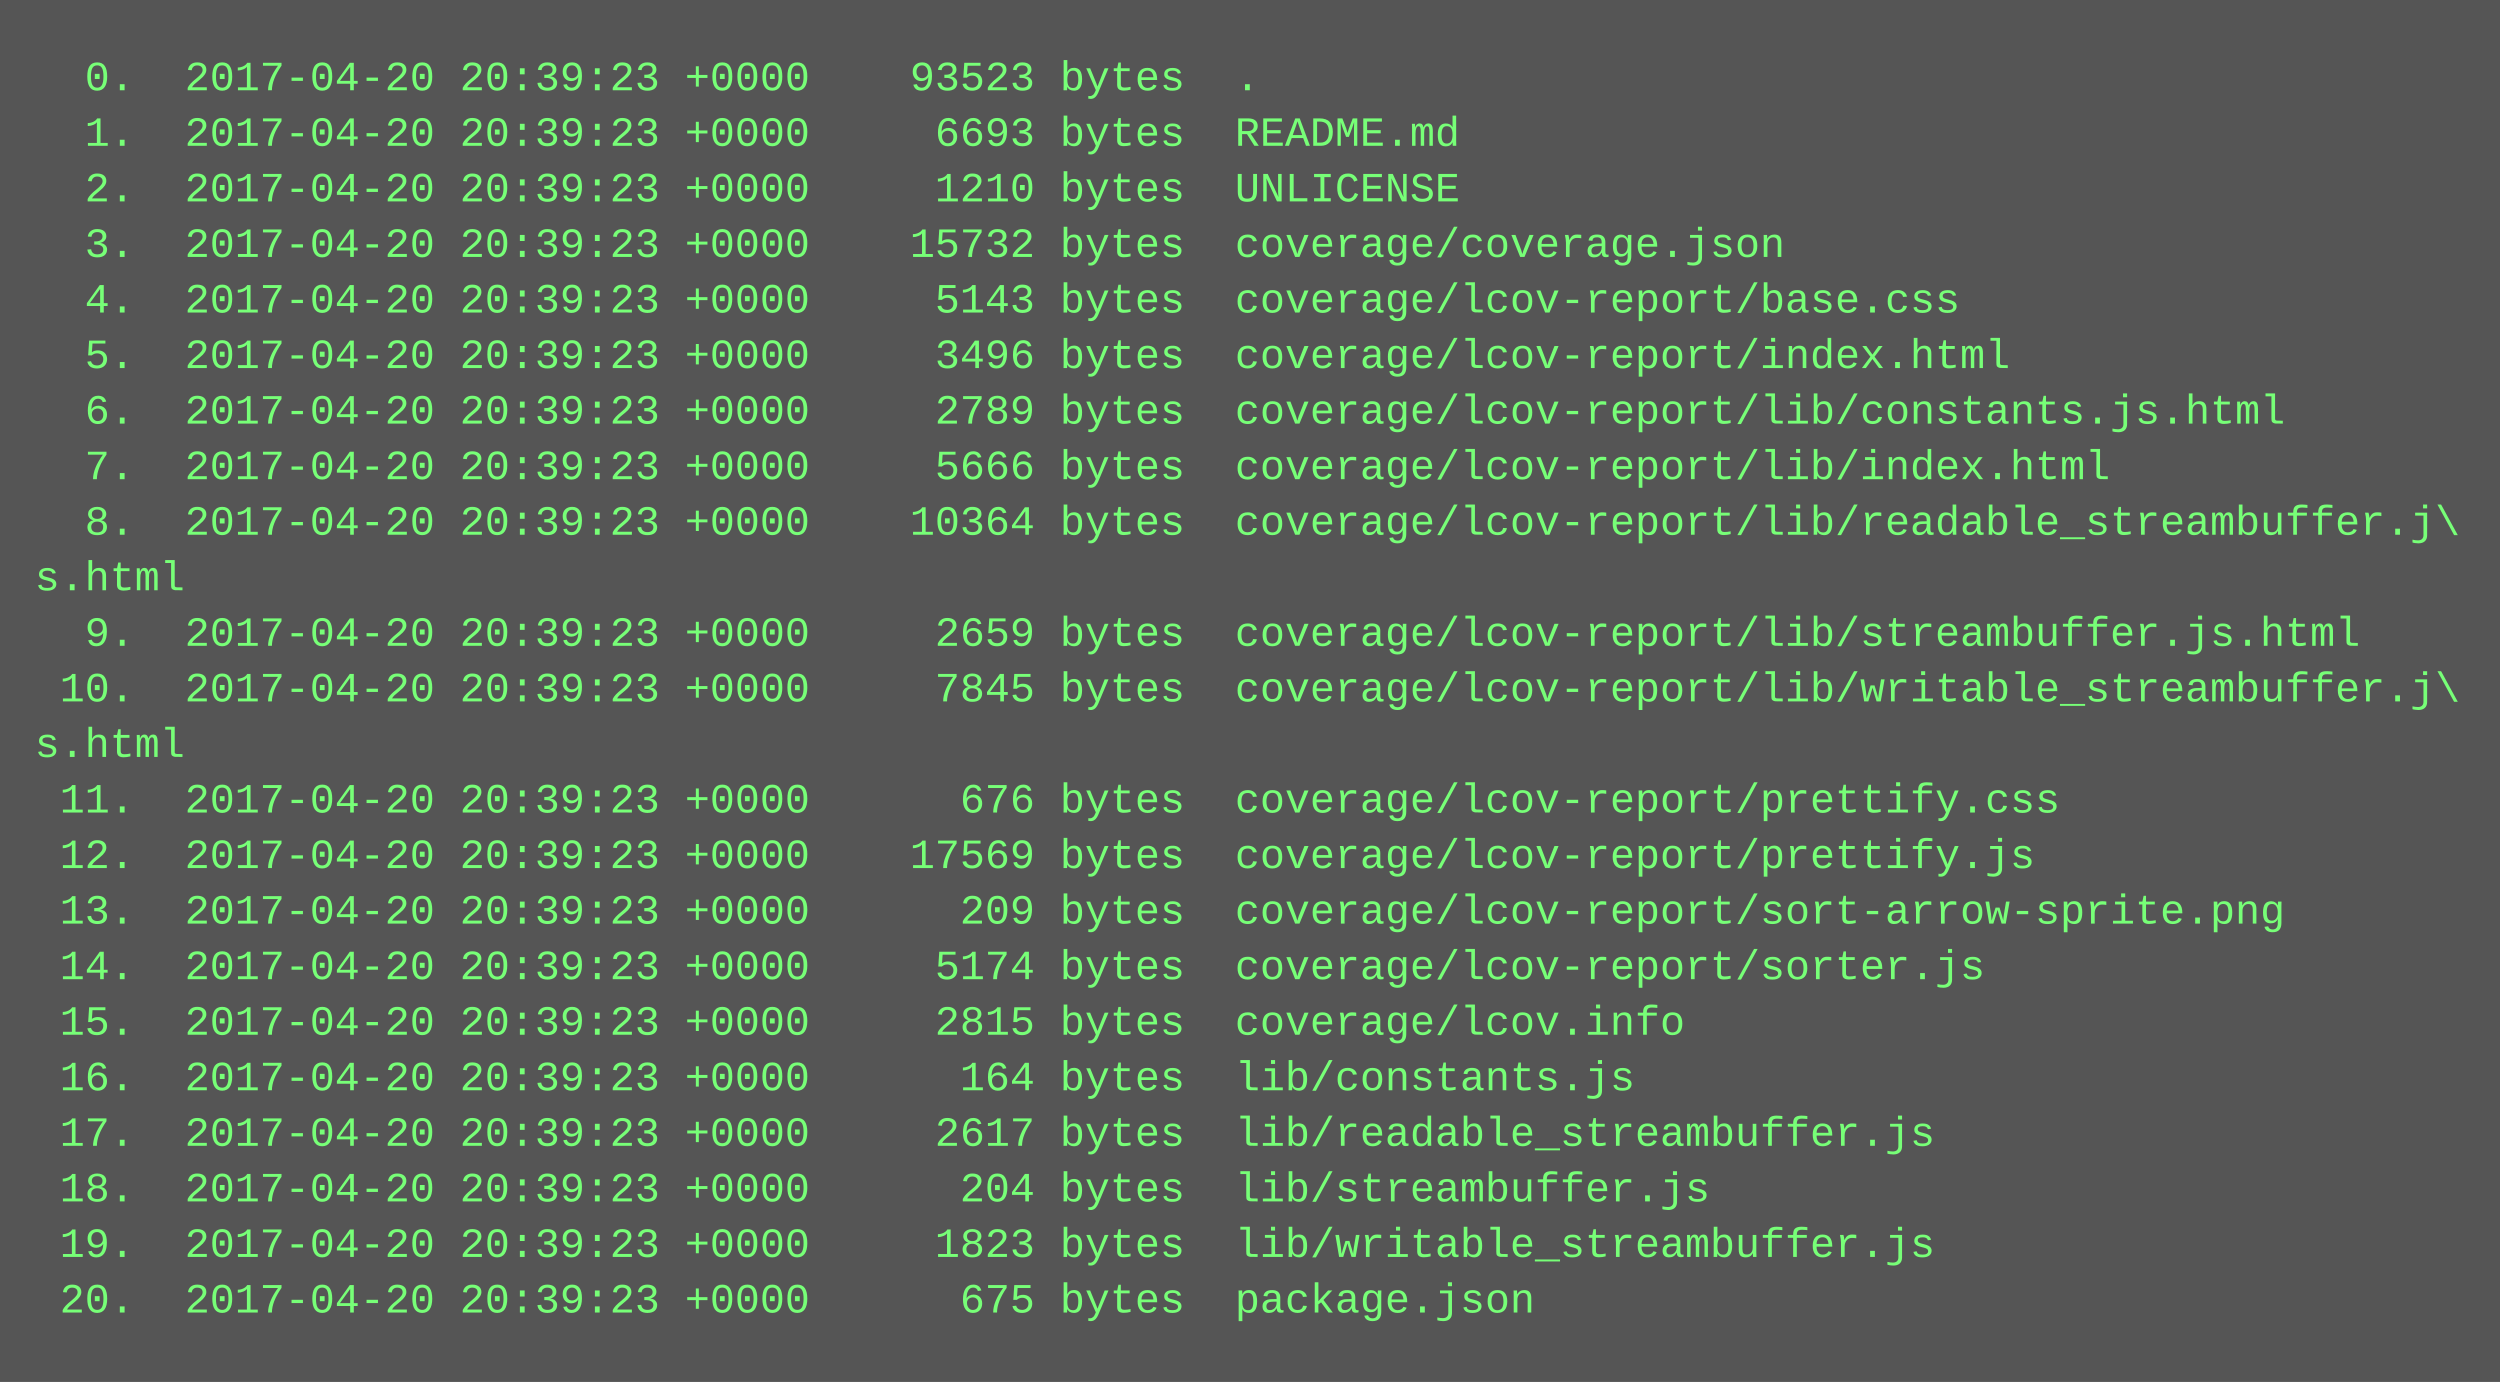
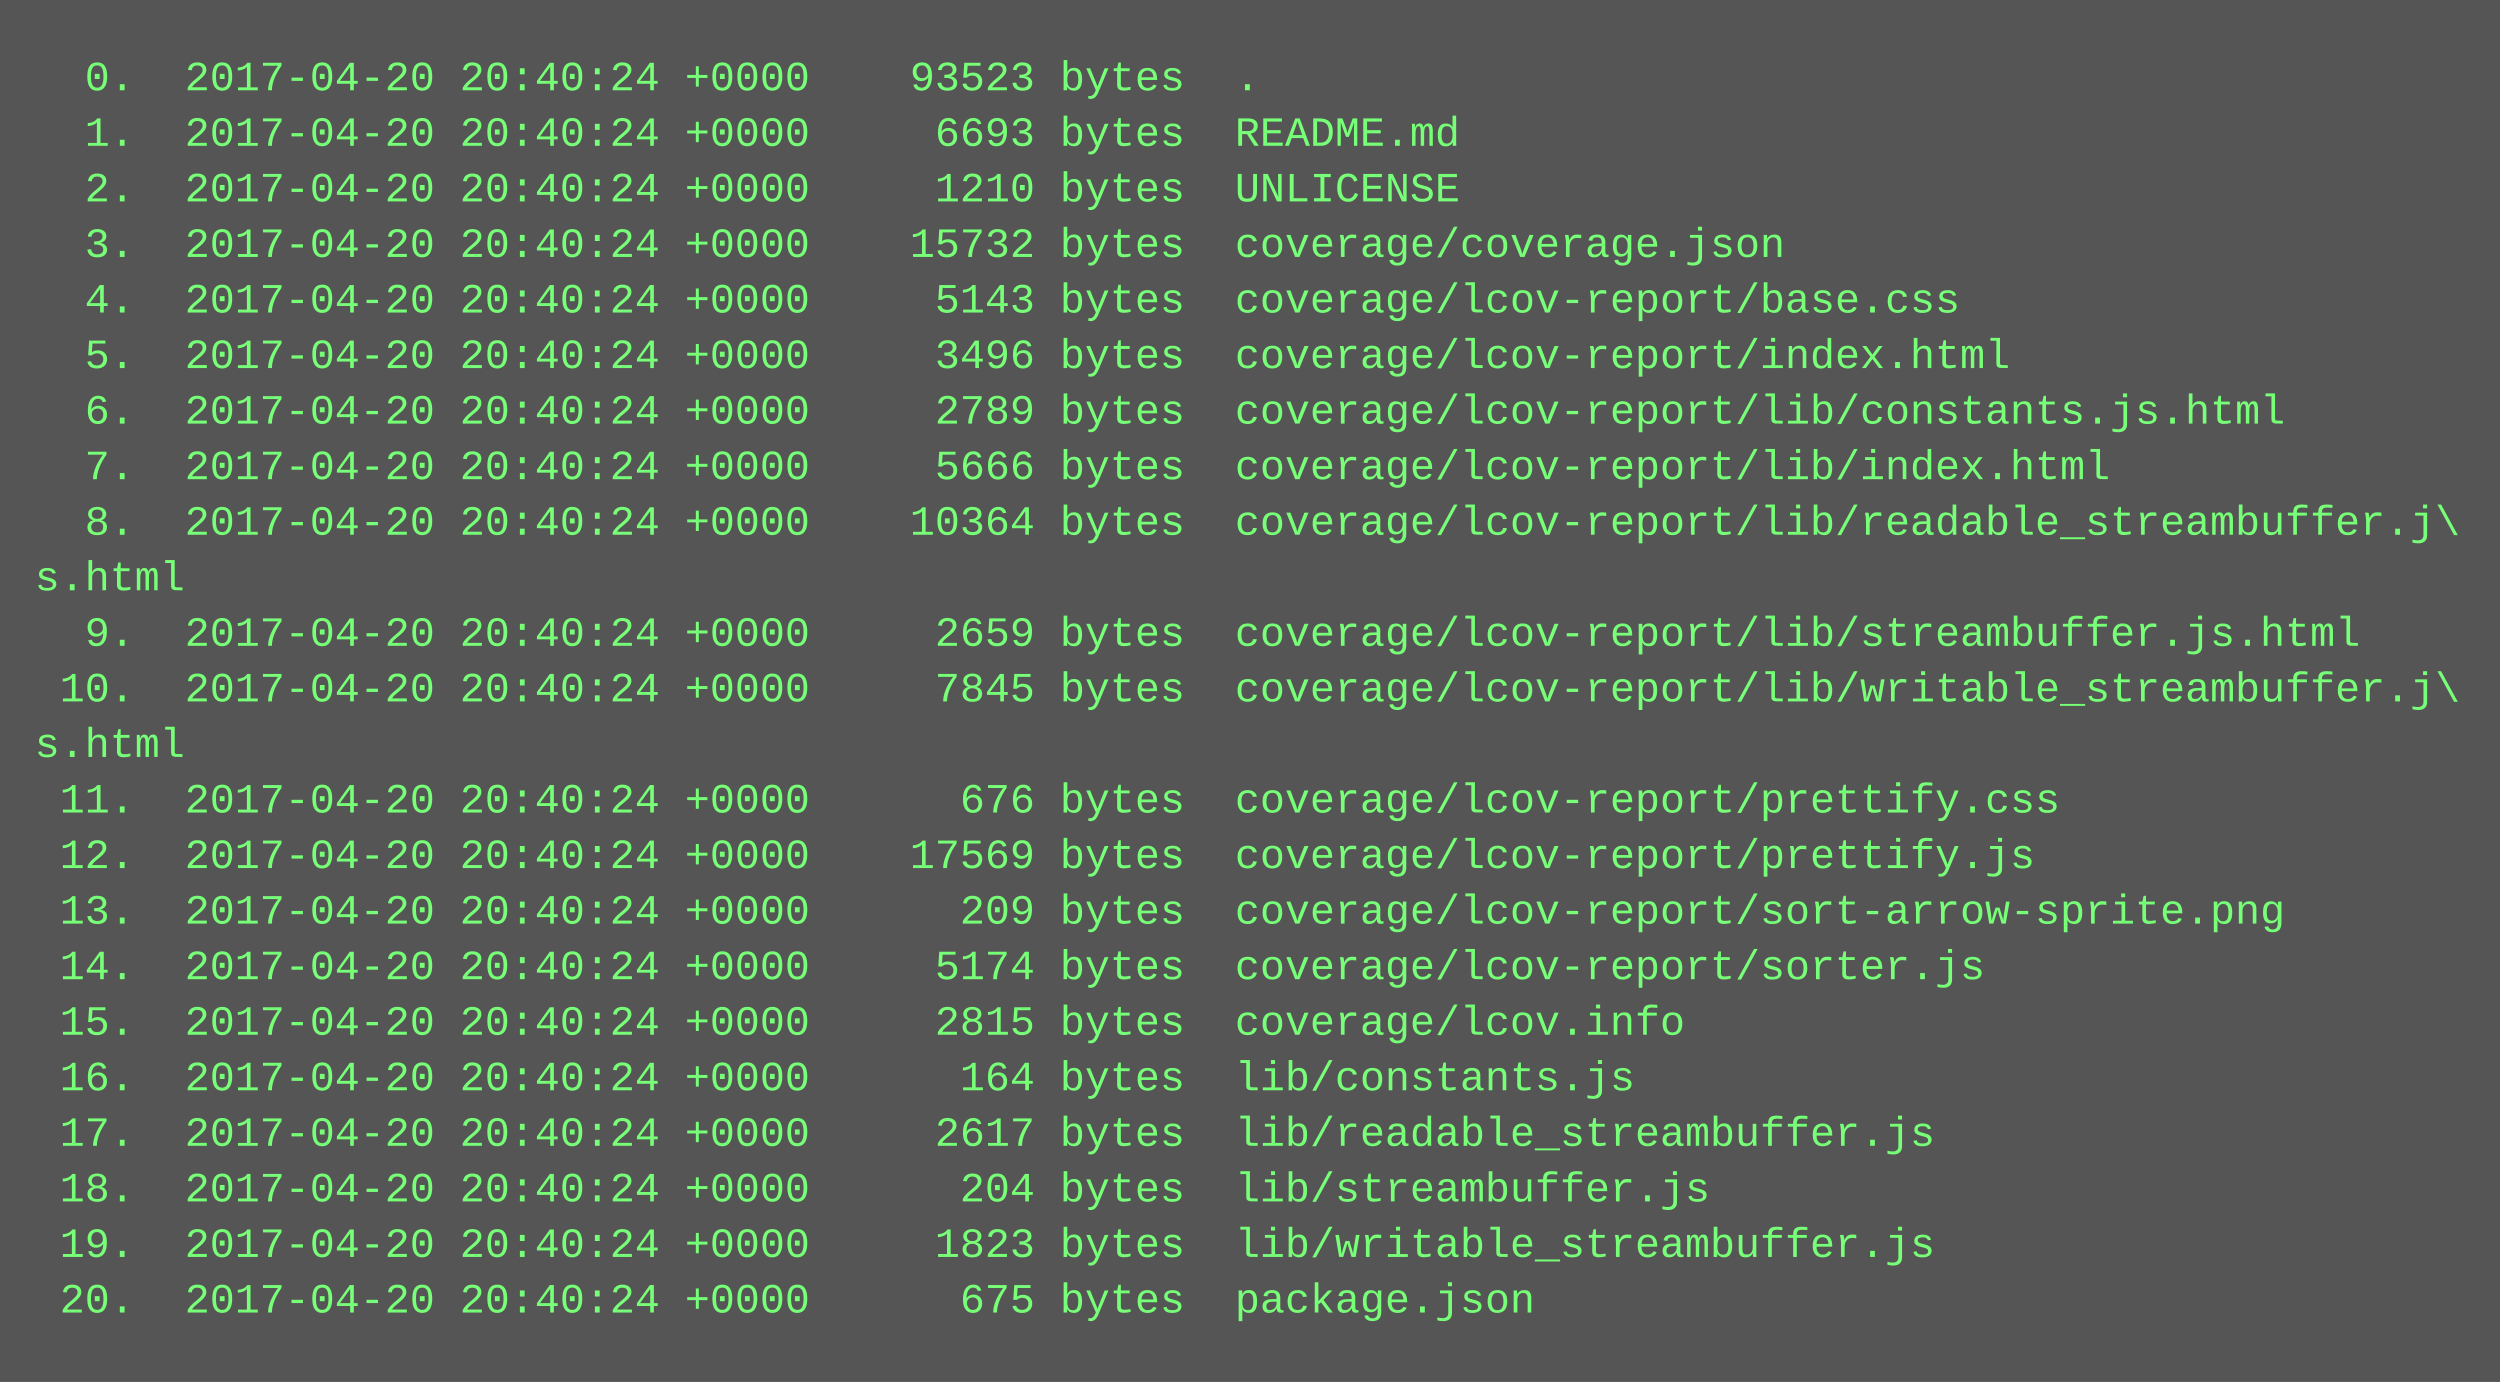
<svg xmlns="http://www.w3.org/2000/svg" height="398" width="720">
  <rect height="398" fill="#555" width="720" />
  <text fill="#7f7" font-family="Courier New" font-size="12" xml:space="preserve">
-     <tspan x="10" y="26">  0.  2017-04-20 20:39:23 +0000    93523 bytes  .</tspan>
-     <tspan x="10" y="42">  1.  2017-04-20 20:39:23 +0000     6693 bytes  README.md</tspan>
-     <tspan x="10" y="58">  2.  2017-04-20 20:39:23 +0000     1210 bytes  UNLICENSE</tspan>
-     <tspan x="10" y="74">  3.  2017-04-20 20:39:23 +0000    15732 bytes  coverage/coverage.json</tspan>
-     <tspan x="10" y="90">  4.  2017-04-20 20:39:23 +0000     5143 bytes  coverage/lcov-report/base.css</tspan>
-     <tspan x="10" y="106">  5.  2017-04-20 20:39:23 +0000     3496 bytes  coverage/lcov-report/index.html</tspan>
-     <tspan x="10" y="122">  6.  2017-04-20 20:39:23 +0000     2789 bytes  coverage/lcov-report/lib/constants.js.html</tspan>
-     <tspan x="10" y="138">  7.  2017-04-20 20:39:23 +0000     5666 bytes  coverage/lcov-report/lib/index.html</tspan>
-     <tspan x="10" y="154">  8.  2017-04-20 20:39:23 +0000    10364 bytes  coverage/lcov-report/lib/readable_streambuffer.j\</tspan>
+     <tspan x="10" y="26">  0.  2017-04-20 20:40:24 +0000    93523 bytes  .</tspan>
+     <tspan x="10" y="42">  1.  2017-04-20 20:40:24 +0000     6693 bytes  README.md</tspan>
+     <tspan x="10" y="58">  2.  2017-04-20 20:40:24 +0000     1210 bytes  UNLICENSE</tspan>
+     <tspan x="10" y="74">  3.  2017-04-20 20:40:24 +0000    15732 bytes  coverage/coverage.json</tspan>
+     <tspan x="10" y="90">  4.  2017-04-20 20:40:24 +0000     5143 bytes  coverage/lcov-report/base.css</tspan>
+     <tspan x="10" y="106">  5.  2017-04-20 20:40:24 +0000     3496 bytes  coverage/lcov-report/index.html</tspan>
+     <tspan x="10" y="122">  6.  2017-04-20 20:40:24 +0000     2789 bytes  coverage/lcov-report/lib/constants.js.html</tspan>
+     <tspan x="10" y="138">  7.  2017-04-20 20:40:24 +0000     5666 bytes  coverage/lcov-report/lib/index.html</tspan>
+     <tspan x="10" y="154">  8.  2017-04-20 20:40:24 +0000    10364 bytes  coverage/lcov-report/lib/readable_streambuffer.j\</tspan>
    <tspan x="10" y="170">s.html</tspan>
-     <tspan x="10" y="186">  9.  2017-04-20 20:39:23 +0000     2659 bytes  coverage/lcov-report/lib/streambuffer.js.html</tspan>
-     <tspan x="10" y="202"> 10.  2017-04-20 20:39:23 +0000     7845 bytes  coverage/lcov-report/lib/writable_streambuffer.j\</tspan>
+     <tspan x="10" y="186">  9.  2017-04-20 20:40:24 +0000     2659 bytes  coverage/lcov-report/lib/streambuffer.js.html</tspan>
+     <tspan x="10" y="202"> 10.  2017-04-20 20:40:24 +0000     7845 bytes  coverage/lcov-report/lib/writable_streambuffer.j\</tspan>
    <tspan x="10" y="218">s.html</tspan>
-     <tspan x="10" y="234"> 11.  2017-04-20 20:39:23 +0000      676 bytes  coverage/lcov-report/prettify.css</tspan>
-     <tspan x="10" y="250"> 12.  2017-04-20 20:39:23 +0000    17569 bytes  coverage/lcov-report/prettify.js</tspan>
-     <tspan x="10" y="266"> 13.  2017-04-20 20:39:23 +0000      209 bytes  coverage/lcov-report/sort-arrow-sprite.png</tspan>
-     <tspan x="10" y="282"> 14.  2017-04-20 20:39:23 +0000     5174 bytes  coverage/lcov-report/sorter.js</tspan>
-     <tspan x="10" y="298"> 15.  2017-04-20 20:39:23 +0000     2815 bytes  coverage/lcov.info</tspan>
-     <tspan x="10" y="314"> 16.  2017-04-20 20:39:23 +0000      164 bytes  lib/constants.js</tspan>
-     <tspan x="10" y="330"> 17.  2017-04-20 20:39:23 +0000     2617 bytes  lib/readable_streambuffer.js</tspan>
-     <tspan x="10" y="346"> 18.  2017-04-20 20:39:23 +0000      204 bytes  lib/streambuffer.js</tspan>
-     <tspan x="10" y="362"> 19.  2017-04-20 20:39:23 +0000     1823 bytes  lib/writable_streambuffer.js</tspan>
-     <tspan x="10" y="378"> 20.  2017-04-20 20:39:23 +0000      675 bytes  package.json</tspan>
+     <tspan x="10" y="234"> 11.  2017-04-20 20:40:24 +0000      676 bytes  coverage/lcov-report/prettify.css</tspan>
+     <tspan x="10" y="250"> 12.  2017-04-20 20:40:24 +0000    17569 bytes  coverage/lcov-report/prettify.js</tspan>
+     <tspan x="10" y="266"> 13.  2017-04-20 20:40:24 +0000      209 bytes  coverage/lcov-report/sort-arrow-sprite.png</tspan>
+     <tspan x="10" y="282"> 14.  2017-04-20 20:40:24 +0000     5174 bytes  coverage/lcov-report/sorter.js</tspan>
+     <tspan x="10" y="298"> 15.  2017-04-20 20:40:24 +0000     2815 bytes  coverage/lcov.info</tspan>
+     <tspan x="10" y="314"> 16.  2017-04-20 20:40:24 +0000      164 bytes  lib/constants.js</tspan>
+     <tspan x="10" y="330"> 17.  2017-04-20 20:40:24 +0000     2617 bytes  lib/readable_streambuffer.js</tspan>
+     <tspan x="10" y="346"> 18.  2017-04-20 20:40:24 +0000      204 bytes  lib/streambuffer.js</tspan>
+     <tspan x="10" y="362"> 19.  2017-04-20 20:40:24 +0000     1823 bytes  lib/writable_streambuffer.js</tspan>
+     <tspan x="10" y="378"> 20.  2017-04-20 20:40:24 +0000      675 bytes  package.json</tspan>
  </text>
</svg>
